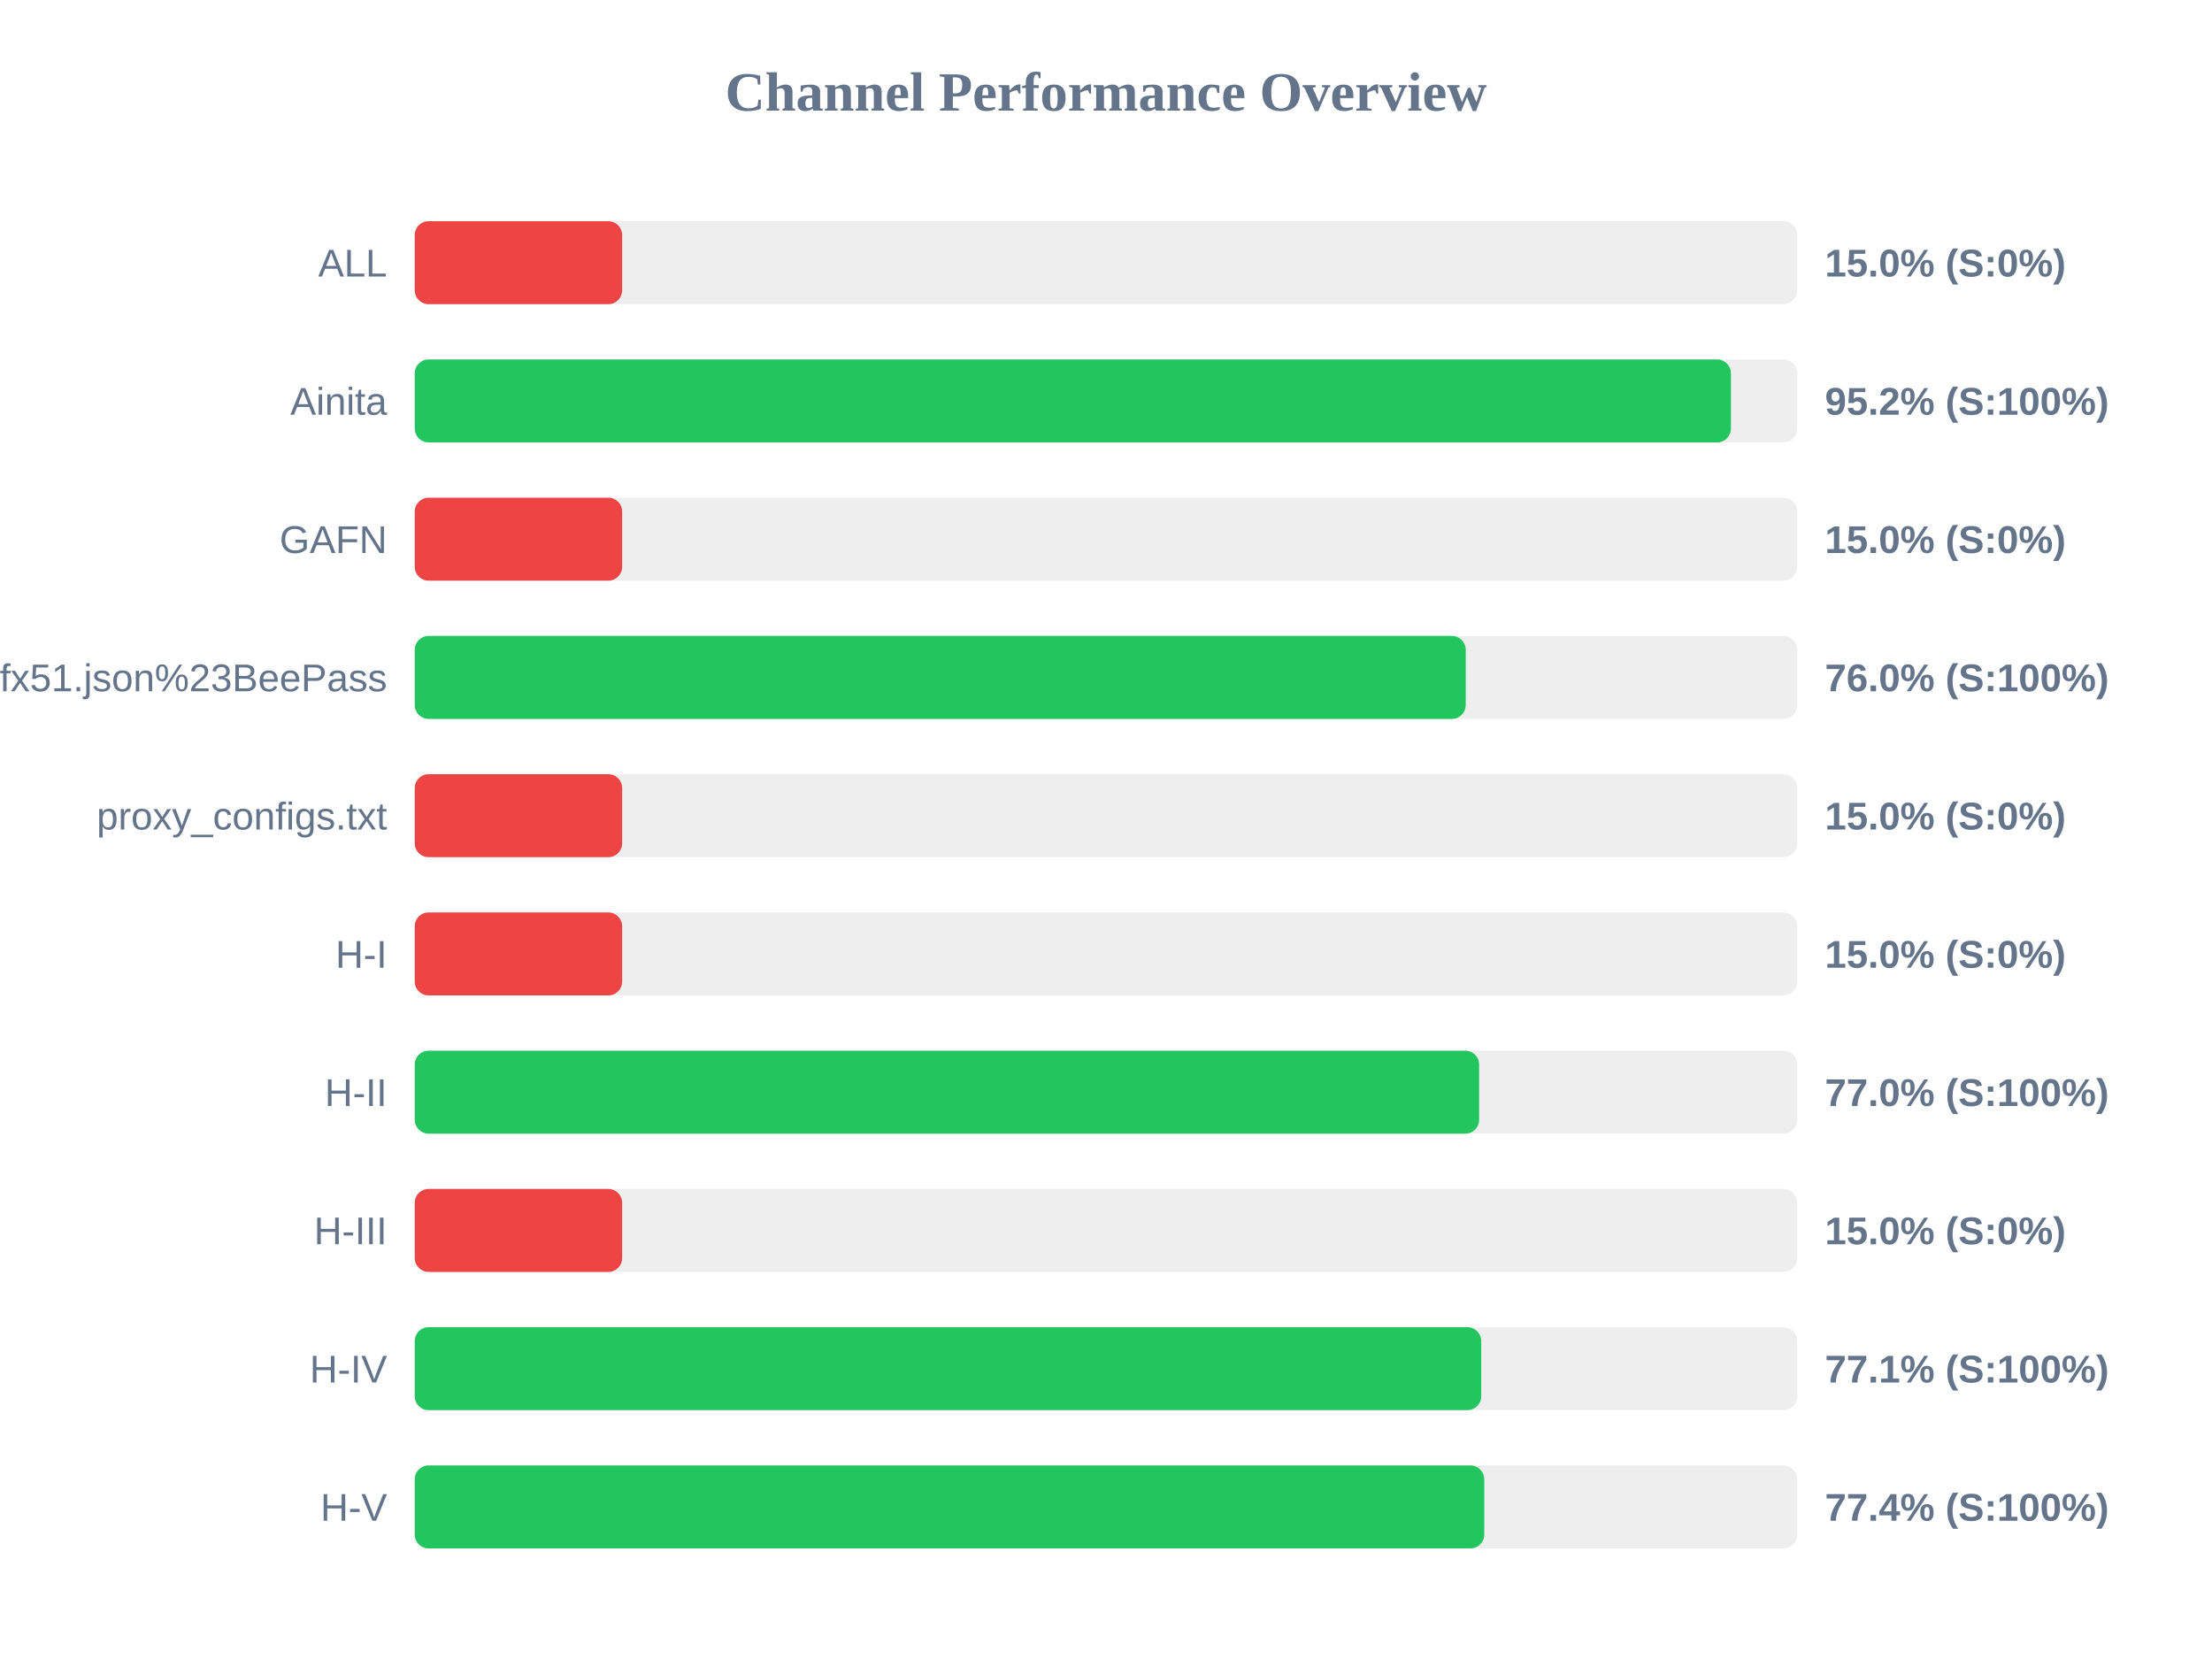
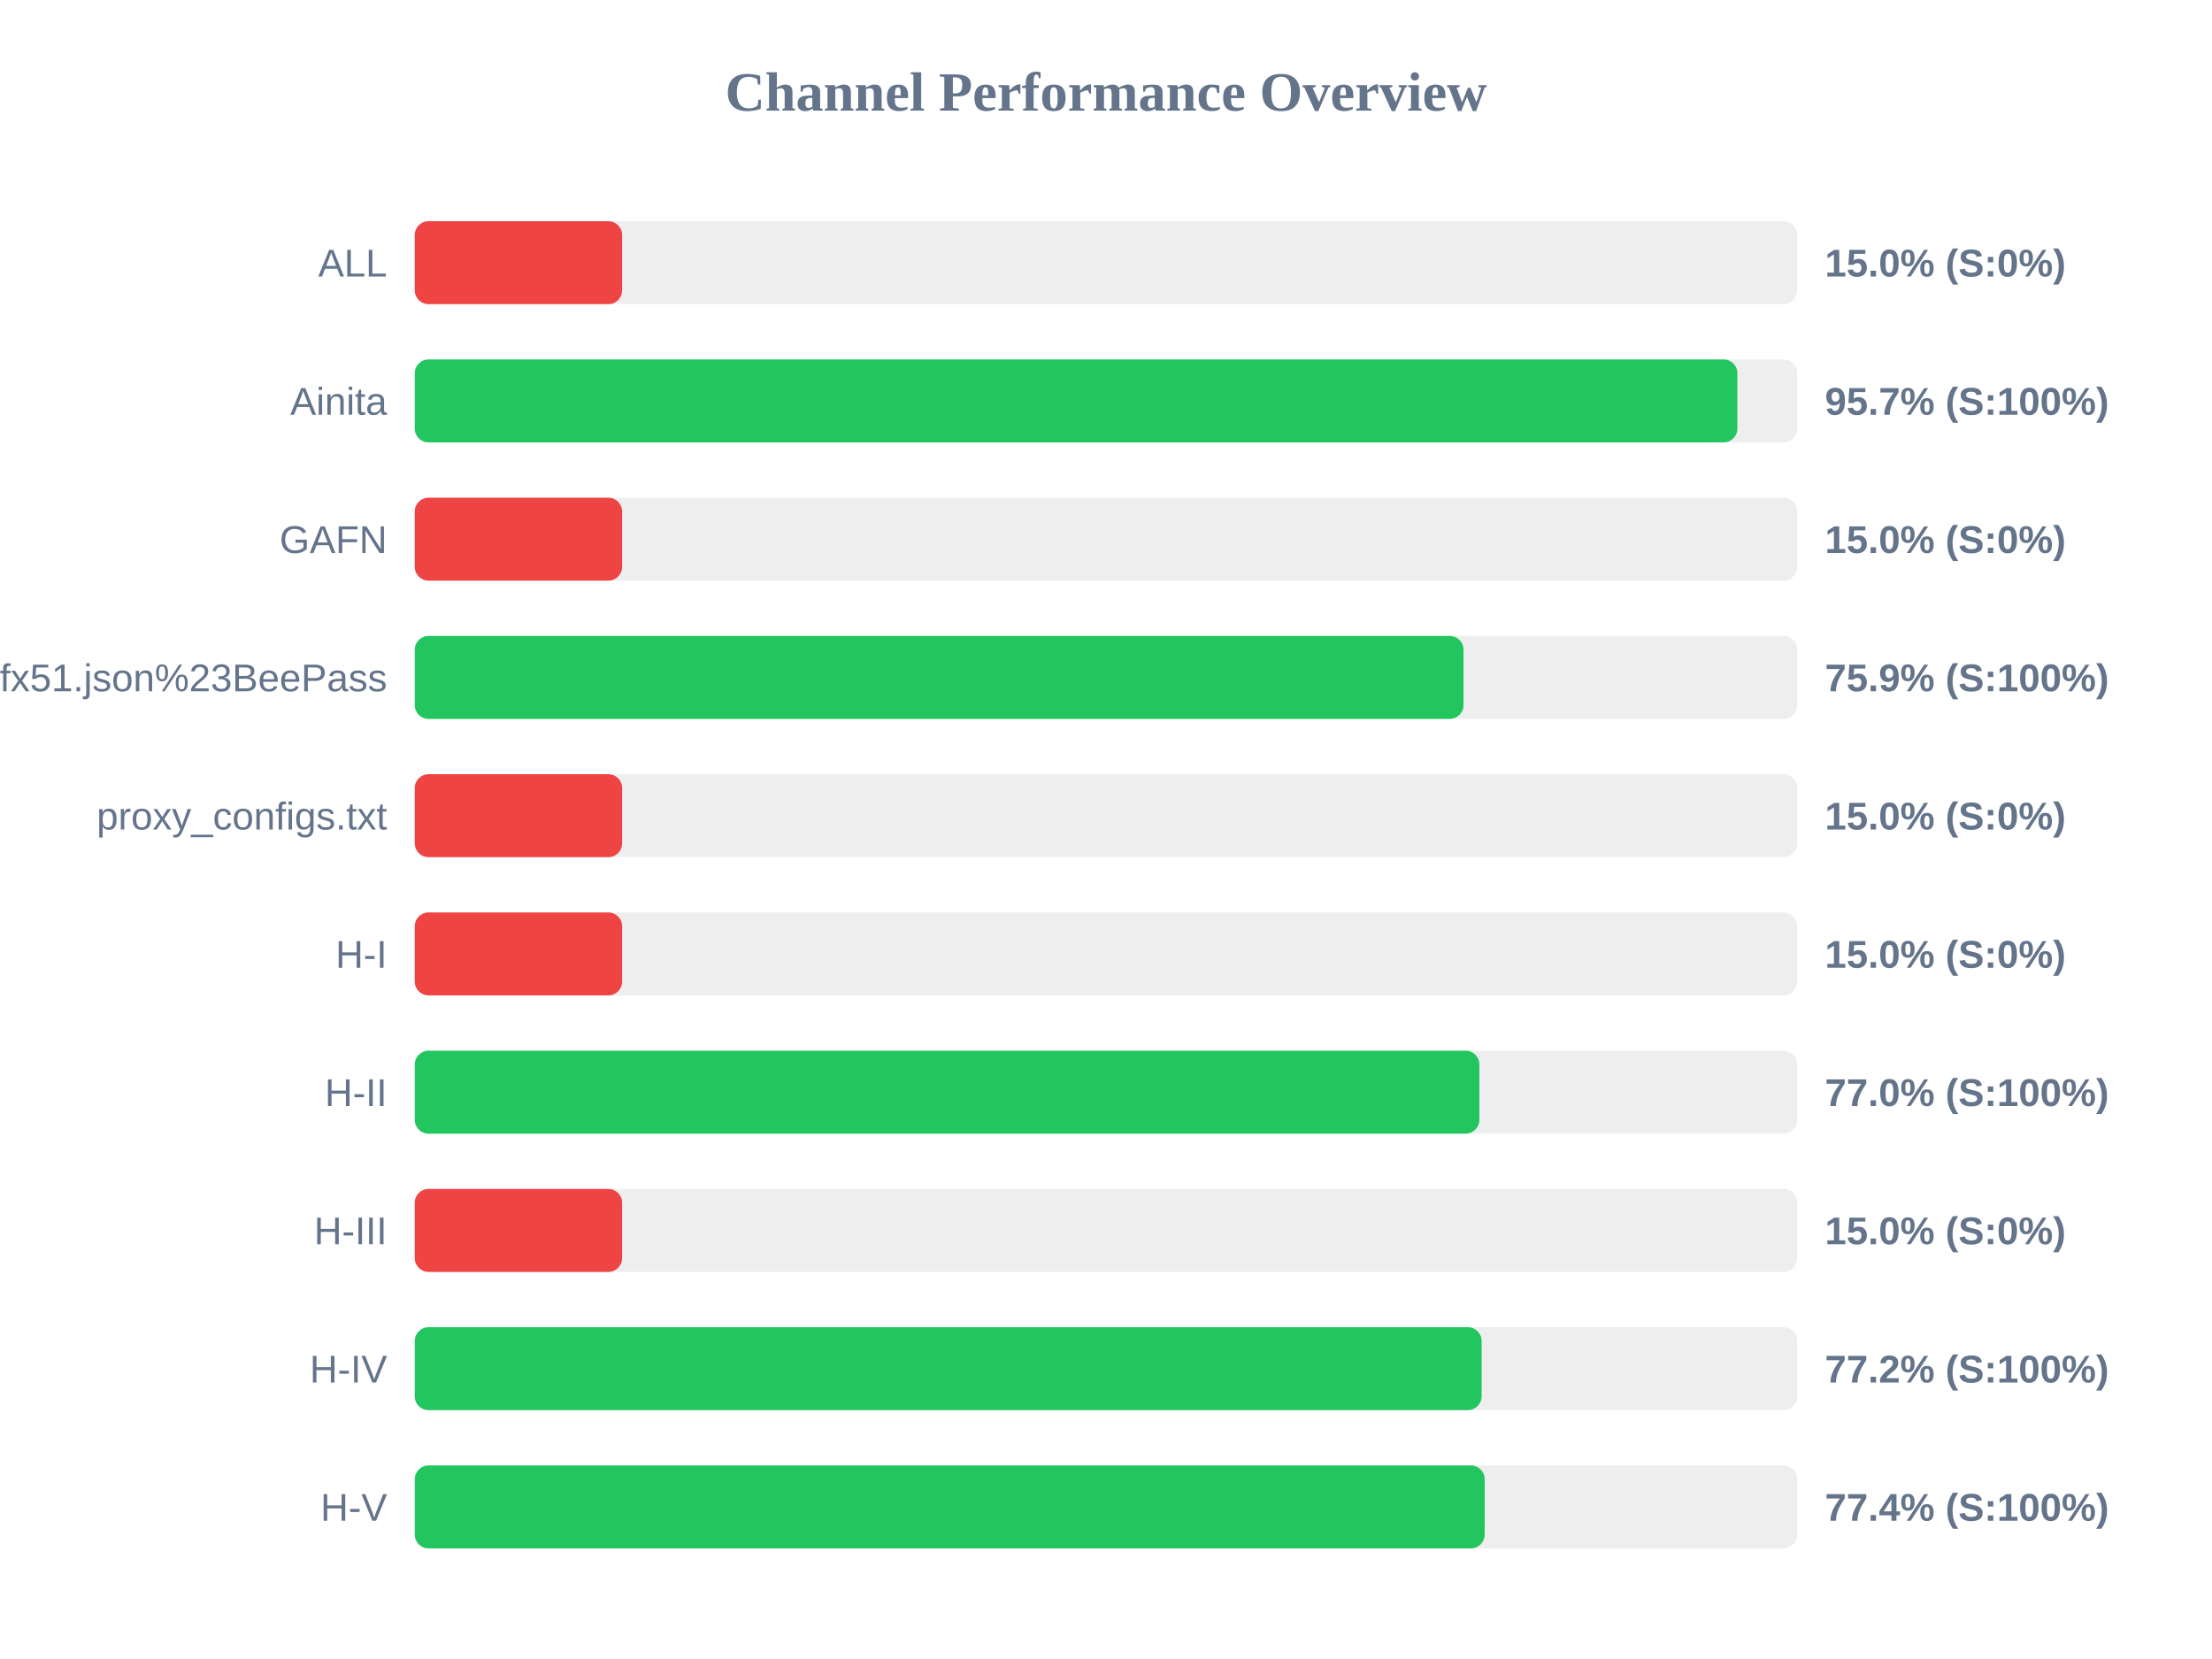
<svg xmlns="http://www.w3.org/2000/svg" width="800" height="600" version="1.1">
  <style>
        .row { font: 14px Arial; fill: #64748b; }
        .score { font: bold 14px Arial; fill: #64748b; }
    </style>
  <text x="400" y="40" text-anchor="middle" font-size="20px" font-weight="bold" fill="#64748b">Channel Performance Overview</text>
  <rect x="150" y="80" width="500" height="30" fill="#eee" rx="5" />
  <rect x="150" y="80" width="75.0" height="30" fill="#ef4444" rx="5" />
  <text x="140" y="100" text-anchor="end" class="row">ALL</text>
  <text x="660" y="100" text-anchor="start" class="score">15.0% (S:0%)</text>
  <rect x="150" y="130" width="500" height="30" fill="#eee" rx="5" />
-   <rect x="150" y="130" width="476.0" height="30" fill="#22c55e" rx="5" />
+   <rect x="150" y="130" width="478.35" height="30" fill="#22c55e" rx="5" />
  <text x="140" y="150" text-anchor="end" class="row">Ainita</text>
-   <text x="660" y="150" text-anchor="start" class="score">95.2% (S:100%)</text>
+   <text x="660" y="150" text-anchor="start" class="score">95.7% (S:100%)</text>
  <rect x="150" y="180" width="500" height="30" fill="#eee" rx="5" />
  <rect x="150" y="180" width="75.0" height="30" fill="#ef4444" rx="5" />
  <text x="140" y="200" text-anchor="end" class="row">GAFN</text>
  <text x="660" y="200" text-anchor="start" class="score">15.0% (S:0%)</text>
  <rect x="150" y="230" width="500" height="30" fill="#eee" rx="5" />
-   <rect x="150" y="230" width="380.1" height="30" fill="#22c55e" rx="5" />
+   <rect x="150" y="230" width="379.3" height="30" fill="#22c55e" rx="5" />
  <text x="140" y="250" text-anchor="end" class="row">sub?s=ssconf%3A%2F%2Fs3.amazonaws.com%2Fbeedynconprd%2Fzf38bv6oxi1nv3wfkpmxyfl8yj5fargza3foantoalu16vznl0ckxx7bgf1ufx51.json%23BeePass</text>
-   <text x="660" y="250" text-anchor="start" class="score">76.0% (S:100%)</text>
+   <text x="660" y="250" text-anchor="start" class="score">75.9% (S:100%)</text>
  <rect x="150" y="280" width="500" height="30" fill="#eee" rx="5" />
  <rect x="150" y="280" width="75.0" height="30" fill="#ef4444" rx="5" />
  <text x="140" y="300" text-anchor="end" class="row">proxy_configs.txt</text>
  <text x="660" y="300" text-anchor="start" class="score">15.0% (S:0%)</text>
  <rect x="150" y="330" width="500" height="30" fill="#eee" rx="5" />
  <rect x="150" y="330" width="75.0" height="30" fill="#ef4444" rx="5" />
  <text x="140" y="350" text-anchor="end" class="row">H-I</text>
  <text x="660" y="350" text-anchor="start" class="score">15.0% (S:0%)</text>
  <rect x="150" y="380" width="500" height="30" fill="#eee" rx="5" />
-   <rect x="150" y="380" width="384.95" height="30" fill="#22c55e" rx="5" />
+   <rect x="150" y="380" width="385.05" height="30" fill="#22c55e" rx="5" />
  <text x="140" y="400" text-anchor="end" class="row">H-II</text>
  <text x="660" y="400" text-anchor="start" class="score">77.0% (S:100%)</text>
  <rect x="150" y="430" width="500" height="30" fill="#eee" rx="5" />
  <rect x="150" y="430" width="75.0" height="30" fill="#ef4444" rx="5" />
  <text x="140" y="450" text-anchor="end" class="row">H-III</text>
  <text x="660" y="450" text-anchor="start" class="score">15.0% (S:0%)</text>
  <rect x="150" y="480" width="500" height="30" fill="#eee" rx="5" />
-   <rect x="150" y="480" width="385.7" height="30" fill="#22c55e" rx="5" />
+   <rect x="150" y="480" width="385.85" height="30" fill="#22c55e" rx="5" />
  <text x="140" y="500" text-anchor="end" class="row">H-IV</text>
-   <text x="660" y="500" text-anchor="start" class="score">77.1% (S:100%)</text>
+   <text x="660" y="500" text-anchor="start" class="score">77.2% (S:100%)</text>
  <rect x="150" y="530" width="500" height="30" fill="#eee" rx="5" />
-   <rect x="150" y="530" width="386.8" height="30" fill="#22c55e" rx="5" />
+   <rect x="150" y="530" width="386.95" height="30" fill="#22c55e" rx="5" />
  <text x="140" y="550" text-anchor="end" class="row">H-V</text>
  <text x="660" y="550" text-anchor="start" class="score">77.4% (S:100%)</text>
</svg>
